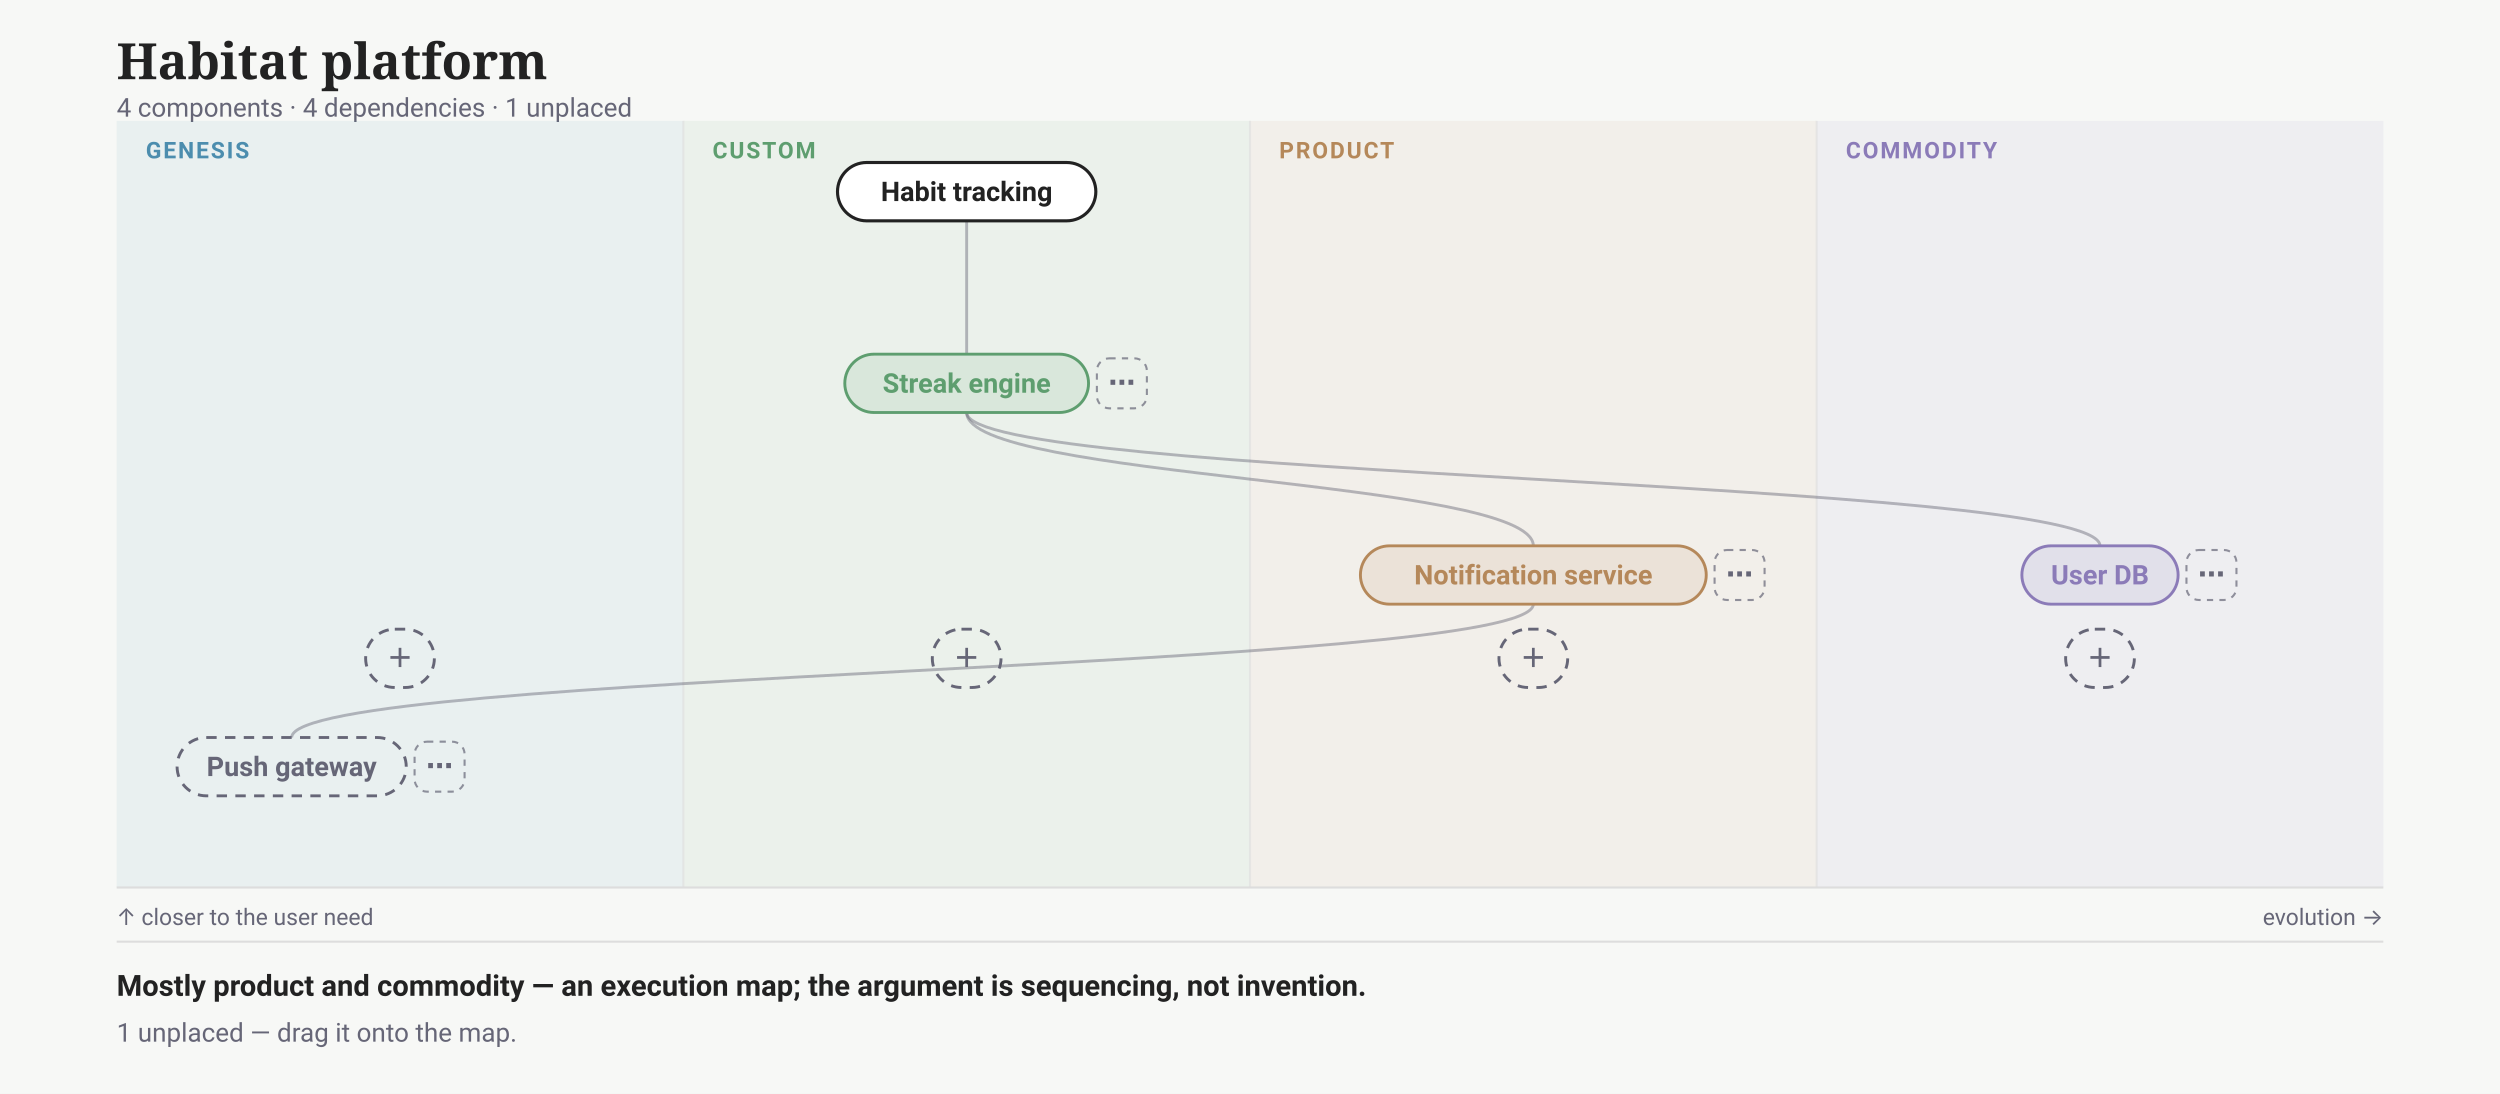
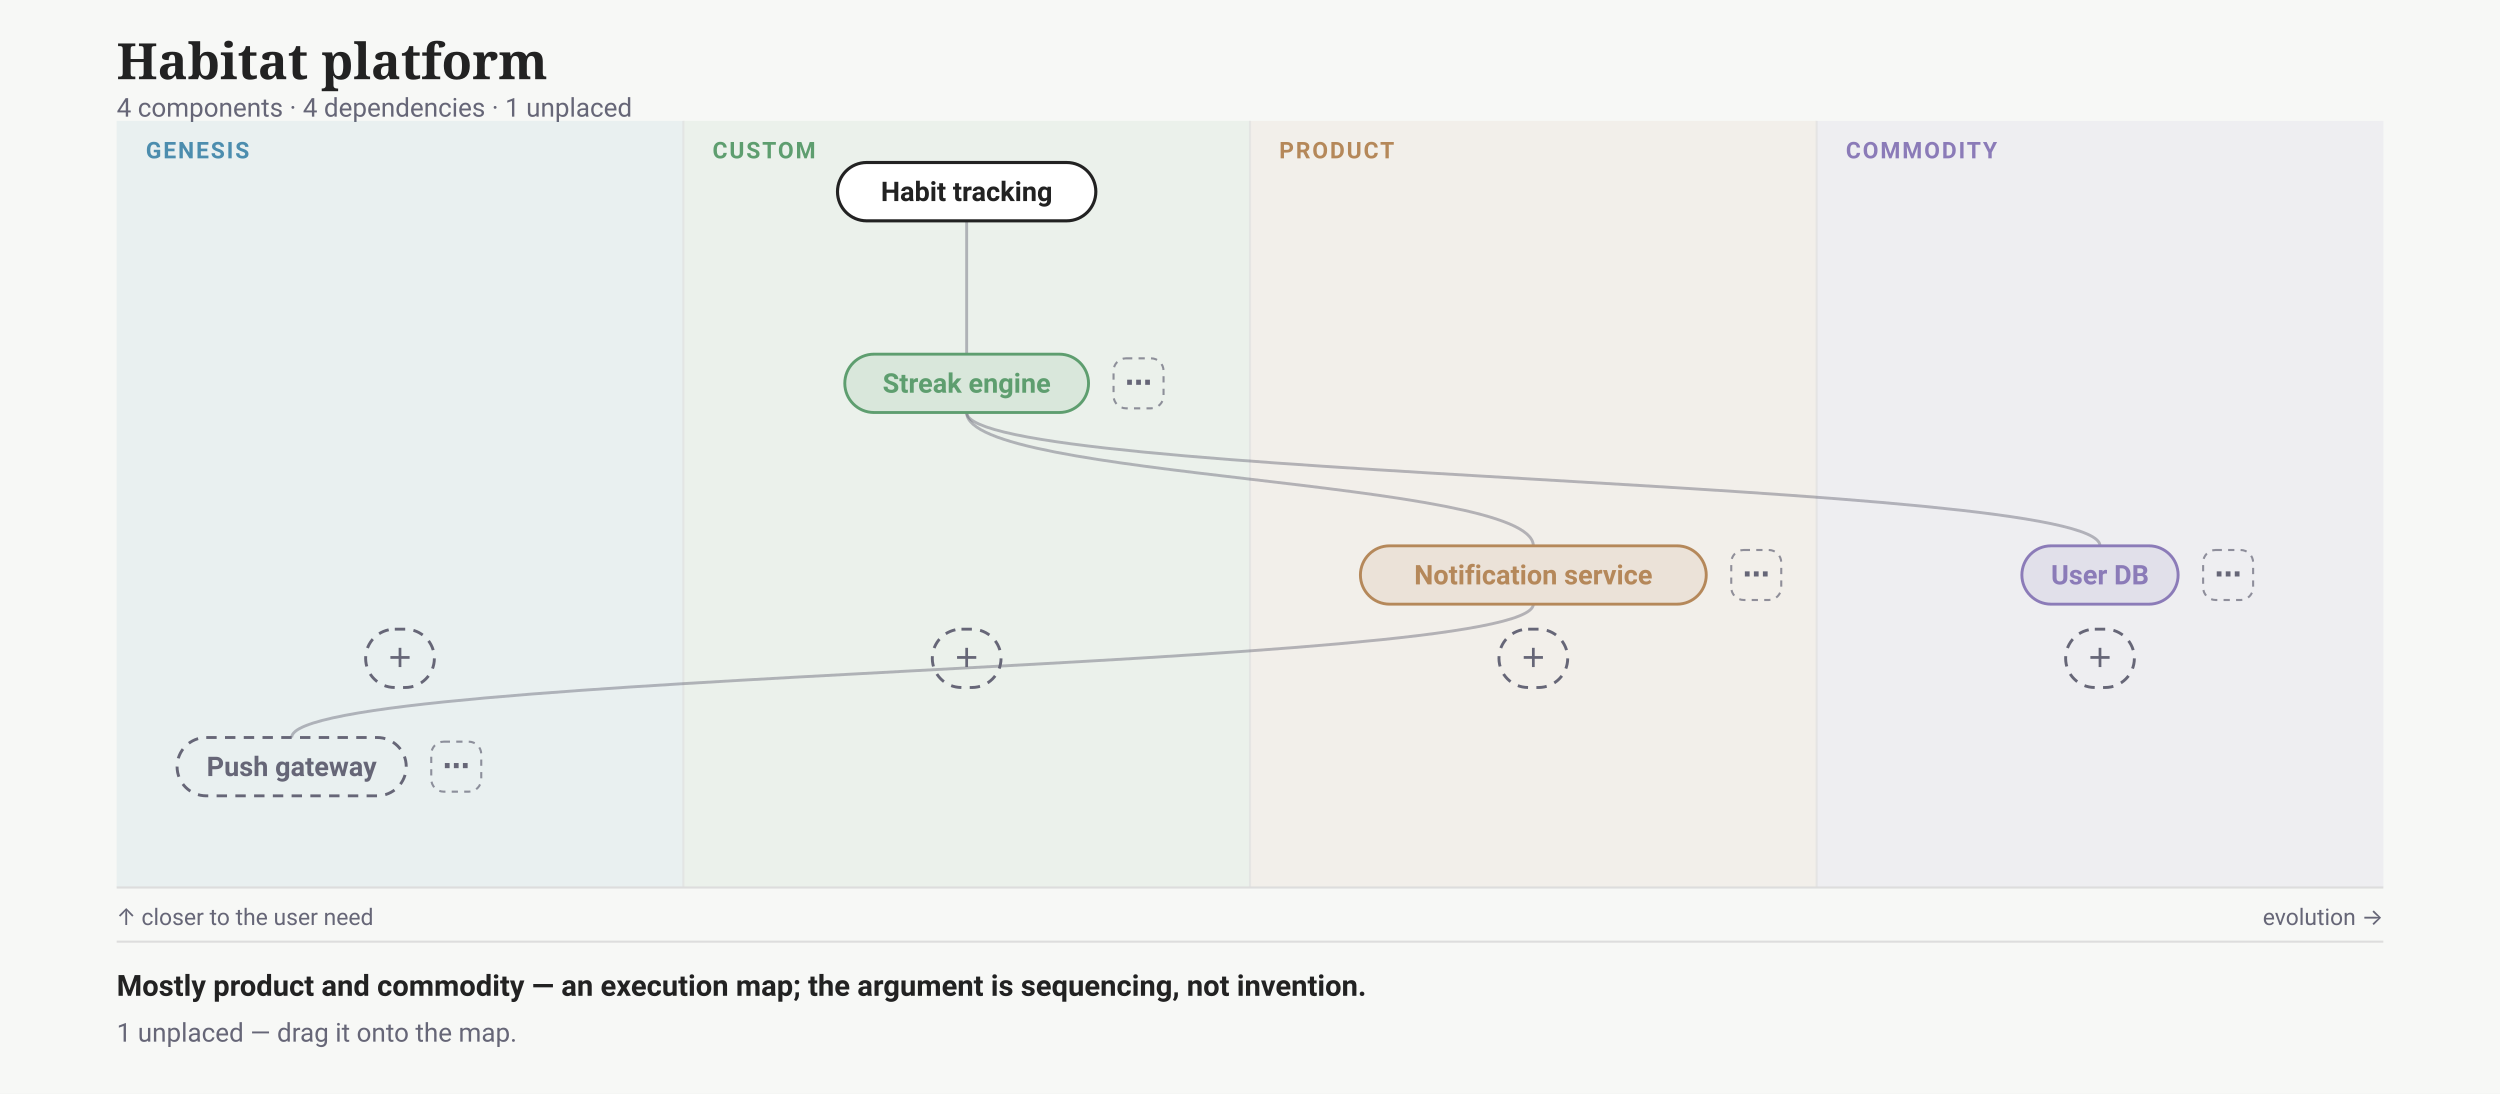
<svg xmlns="http://www.w3.org/2000/svg" width="1200" height="525" viewBox="0 0 1200 525" font-family="-apple-system,BlinkMacSystemFont,'Segoe UI',Roboto,sans-serif">
  <rect width="1200" height="525" fill="#f7f8f6" />
  <text x="56" y="38" font-family="Charter,Georgia,serif" font-size="24" font-weight="700" fill="#222">Habitat platform</text>
  <text x="56" y="56" font-size="12.5" fill="#667">4 components · 4 dependencies · 1 unplaced</text>
  <g transform="translate(0 58)">
    <rect x="56" y="0" width="272" height="368" fill="#4C8DAE14" />
    <text x="70" y="18" font-size="11" font-weight="600" letter-spacing=".08em" fill="#4C8DAE">GENESIS</text>
    <rect x="328" y="0" width="272" height="368" fill="#5E9E6F14" />
    <text x="342" y="18" font-size="11" font-weight="600" letter-spacing=".08em" fill="#5E9E6F">CUSTOM</text>
    <line x1="328" y1="0" x2="328" y2="368" stroke="#ddd" stroke-opacity=".6" />
    <rect x="600" y="0" width="272" height="368" fill="#B5885A14" />
    <text x="614" y="18" font-size="11" font-weight="600" letter-spacing=".08em" fill="#B5885A">PRODUCT</text>
    <line x1="600" y1="0" x2="600" y2="368" stroke="#ddd" stroke-opacity=".6" />
    <rect x="872" y="0" width="272" height="368" fill="#8B7BB814" />
    <text x="886" y="18" font-size="11" font-weight="600" letter-spacing=".08em" fill="#8B7BB8">COMMODITY</text>
    <line x1="872" y1="0" x2="872" y2="368" stroke="#ddd" stroke-opacity=".6" />
    <line x1="56" y1="368" x2="1144" y2="368" stroke="#ddd" />
    <text x="1144" y="386" text-anchor="end" font-size="11" fill="#667">evolution →</text>
    <text x="56" y="386" font-size="11" fill="#667">↑ closer to the user need</text>
    <g data-edit="additem" data-stage="genesis" data-line="-1" data-raw="">
      <g class="ghost add-ghost">
        <rect x="175.5" y="244" width="33" height="28" rx="14" fill="none" stroke="#667" stroke-width="1.4" stroke-dasharray="5 4" />
        <text x="192" y="262.5" text-anchor="middle" font-size="13" font-weight="600" fill="#667">＋</text>
      </g>
      <rect x="132" y="236" width="120" height="44" fill="#f7f8f6" fill-opacity="0" />
    </g>
    <g data-edit="additem" data-stage="custom" data-line="-1" data-raw="">
      <g class="ghost add-ghost">
        <rect x="447.5" y="244" width="33" height="28" rx="14" fill="none" stroke="#667" stroke-width="1.4" stroke-dasharray="5 4" />
        <text x="464" y="262.5" text-anchor="middle" font-size="13" font-weight="600" fill="#667">＋</text>
      </g>
      <rect x="404" y="236" width="120" height="44" fill="#f7f8f6" fill-opacity="0" />
    </g>
    <g data-edit="additem" data-stage="product" data-line="-1" data-raw="">
      <g class="ghost add-ghost">
        <rect x="719.5" y="244" width="33" height="28" rx="14" fill="none" stroke="#667" stroke-width="1.4" stroke-dasharray="5 4" />
        <text x="736" y="262.5" text-anchor="middle" font-size="13" font-weight="600" fill="#667">＋</text>
      </g>
      <rect x="676" y="236" width="120" height="44" fill="#f7f8f6" fill-opacity="0" />
    </g>
    <g data-edit="additem" data-stage="commodity" data-line="-1" data-raw="">
      <g class="ghost add-ghost">
        <rect x="991.5" y="244" width="33" height="28" rx="14" fill="none" stroke="#667" stroke-width="1.4" stroke-dasharray="5 4" />
        <text x="1008" y="262.5" text-anchor="middle" font-size="13" font-weight="600" fill="#667">＋</text>
      </g>
      <rect x="948" y="236" width="120" height="44" fill="#f7f8f6" fill-opacity="0" />
    </g>
    <path class="edge" d="M 464 48 C 464 80, 464 80, 464 112" fill="none" stroke="#667" stroke-opacity=".45" stroke-width="1.4" />
    <path class="edge" d="M 464 140 C 464 172, 736 172, 736 204" fill="none" stroke="#667" stroke-opacity=".45" stroke-width="1.4" />
    <path class="edge" d="M 736 232 C 736 264, 140 264, 140 296" fill="none" stroke="#667" stroke-opacity=".45" stroke-width="1.4" />
    <path class="edge" d="M 464 140 C 464 172, 1008 172, 1008 204" fill="none" stroke="#667" stroke-opacity=".45" stroke-width="1.4" />
    <g data-drag="evo" data-name="Streak engine" data-line="2">
      <rect x="405.5" y="112" width="117" height="28" rx="14" fill="#5E9E6F1F" stroke="#5E9E6F" stroke-width="1.4" data-edit="stage" data-line="2" data-raw="custom" />
      <text x="464" y="130.5" text-anchor="middle" font-size="13" font-weight="600" fill="#5E9E6F" data-edit="name" data-line="2" data-raw="Streak engine">Streak engine</text>
    </g>
    <g data-edit="componentmenu" data-line="2" data-raw="Streak engine">
-       <rect x="526.5" y="114" width="24" height="24" rx="6" fill="none" stroke="#667" stroke-dasharray="3 3" stroke-opacity=".7" />
-       <text x="538.5" y="130" text-anchor="middle" font-size="13" font-weight="700" fill="#667">⋯</text>
-       <rect x="516.5" y="104" width="44" height="44" fill="#f7f8f6" fill-opacity="0" />
+       <rect x="534.5" y="114" width="24" height="24" rx="6" fill="none" stroke="#667" stroke-dasharray="3 3" stroke-opacity=".7" />
+       <text x="546.5" y="130" text-anchor="middle" font-size="13" font-weight="700" fill="#667">⋯</text>
+       <rect x="524.5" y="104" width="44" height="44" fill="#f7f8f6" fill-opacity="0" />
    </g>
    <g data-drag="evo" data-name="Notification service" data-line="3">
      <rect x="653" y="204" width="166" height="28" rx="14" fill="#B5885A1F" stroke="#B5885A" stroke-width="1.4" data-edit="stage" data-line="3" data-raw="product" />
      <text x="736" y="222.5" text-anchor="middle" font-size="13" font-weight="600" fill="#B5885A" data-edit="name" data-line="3" data-raw="Notification service">Notification service</text>
    </g>
    <g data-edit="componentmenu" data-line="3" data-raw="Notification service">
-       <rect x="823" y="206" width="24" height="24" rx="6" fill="none" stroke="#667" stroke-dasharray="3 3" stroke-opacity=".7" />
-       <text x="835" y="222" text-anchor="middle" font-size="13" font-weight="700" fill="#667">⋯</text>
-       <rect x="813" y="196" width="44" height="44" fill="#f7f8f6" fill-opacity="0" />
+       <rect x="831" y="206" width="24" height="24" rx="6" fill="none" stroke="#667" stroke-dasharray="3 3" stroke-opacity=".7" />
+       <text x="843" y="222" text-anchor="middle" font-size="13" font-weight="700" fill="#667">⋯</text>
+       <rect x="821" y="196" width="44" height="44" fill="#f7f8f6" fill-opacity="0" />
    </g>
    <g data-drag="evo" data-name="User DB" data-line="4">
      <rect x="970.5" y="204" width="75" height="28" rx="14" fill="#8B7BB81F" stroke="#8B7BB8" stroke-width="1.4" data-edit="stage" data-line="4" data-raw="commodity" />
      <text x="1008" y="222.5" text-anchor="middle" font-size="13" font-weight="600" fill="#8B7BB8" data-edit="name" data-line="4" data-raw="User DB">User DB</text>
    </g>
    <g data-edit="componentmenu" data-line="4" data-raw="User DB">
-       <rect x="1049.5" y="206" width="24" height="24" rx="6" fill="none" stroke="#667" stroke-dasharray="3 3" stroke-opacity=".7" />
-       <text x="1061.5" y="222" text-anchor="middle" font-size="13" font-weight="700" fill="#667">⋯</text>
-       <rect x="1039.5" y="196" width="44" height="44" fill="#f7f8f6" fill-opacity="0" />
+       <rect x="1057.5" y="206" width="24" height="24" rx="6" fill="none" stroke="#667" stroke-dasharray="3 3" stroke-opacity=".7" />
+       <text x="1069.5" y="222" text-anchor="middle" font-size="13" font-weight="700" fill="#667">⋯</text>
+       <rect x="1047.5" y="196" width="44" height="44" fill="#f7f8f6" fill-opacity="0" />
    </g>
    <g data-drag="evo" data-name="Push gateway" data-line="5">
      <rect x="85" y="296" width="110" height="28" rx="14" fill="none" stroke="#667" stroke-width="1.4" stroke-dasharray="5 4" />
      <text x="140" y="314.5" text-anchor="middle" font-size="13" font-weight="600" fill="#667" data-edit="name" data-line="5" data-raw="Push gateway">Push gateway</text>
    </g>
    <g data-edit="componentmenu" data-line="5" data-raw="Push gateway">
-       <rect x="199" y="298" width="24" height="24" rx="6" fill="none" stroke="#667" stroke-dasharray="3 3" stroke-opacity=".7" />
-       <text x="211" y="314" text-anchor="middle" font-size="13" font-weight="700" fill="#667">⋯</text>
-       <rect x="189" y="288" width="44" height="44" fill="#f7f8f6" fill-opacity="0" />
+       <rect x="207" y="298" width="24" height="24" rx="6" fill="none" stroke="#667" stroke-dasharray="3 3" stroke-opacity=".7" />
+       <text x="219" y="314" text-anchor="middle" font-size="13" font-weight="700" fill="#667">⋯</text>
+       <rect x="197" y="288" width="44" height="44" fill="#f7f8f6" fill-opacity="0" />
    </g>
    <g class="anchor">
      <rect x="402" y="20" width="124" height="28" rx="14" fill="#fff" stroke="#222" stroke-width="1.5" />
      <text x="464" y="38.5" text-anchor="middle" font-size="13" font-weight="600" fill="#222" data-edit="anchor" data-line="1" data-raw="Habit tracking">Habit tracking</text>
    </g>
  </g>
  <line x1="56" y1="452" x2="1144" y2="452" stroke="#ddd" />
  <text x="56" y="478" font-size="14" font-weight="600" fill="#222">Mostly product and commodity — an execution map; the argument is sequencing, not invention.</text>
  <text x="56" y="500" font-size="12.5" fill="#667">1 unplaced — drag it onto the map.</text>
</svg>
